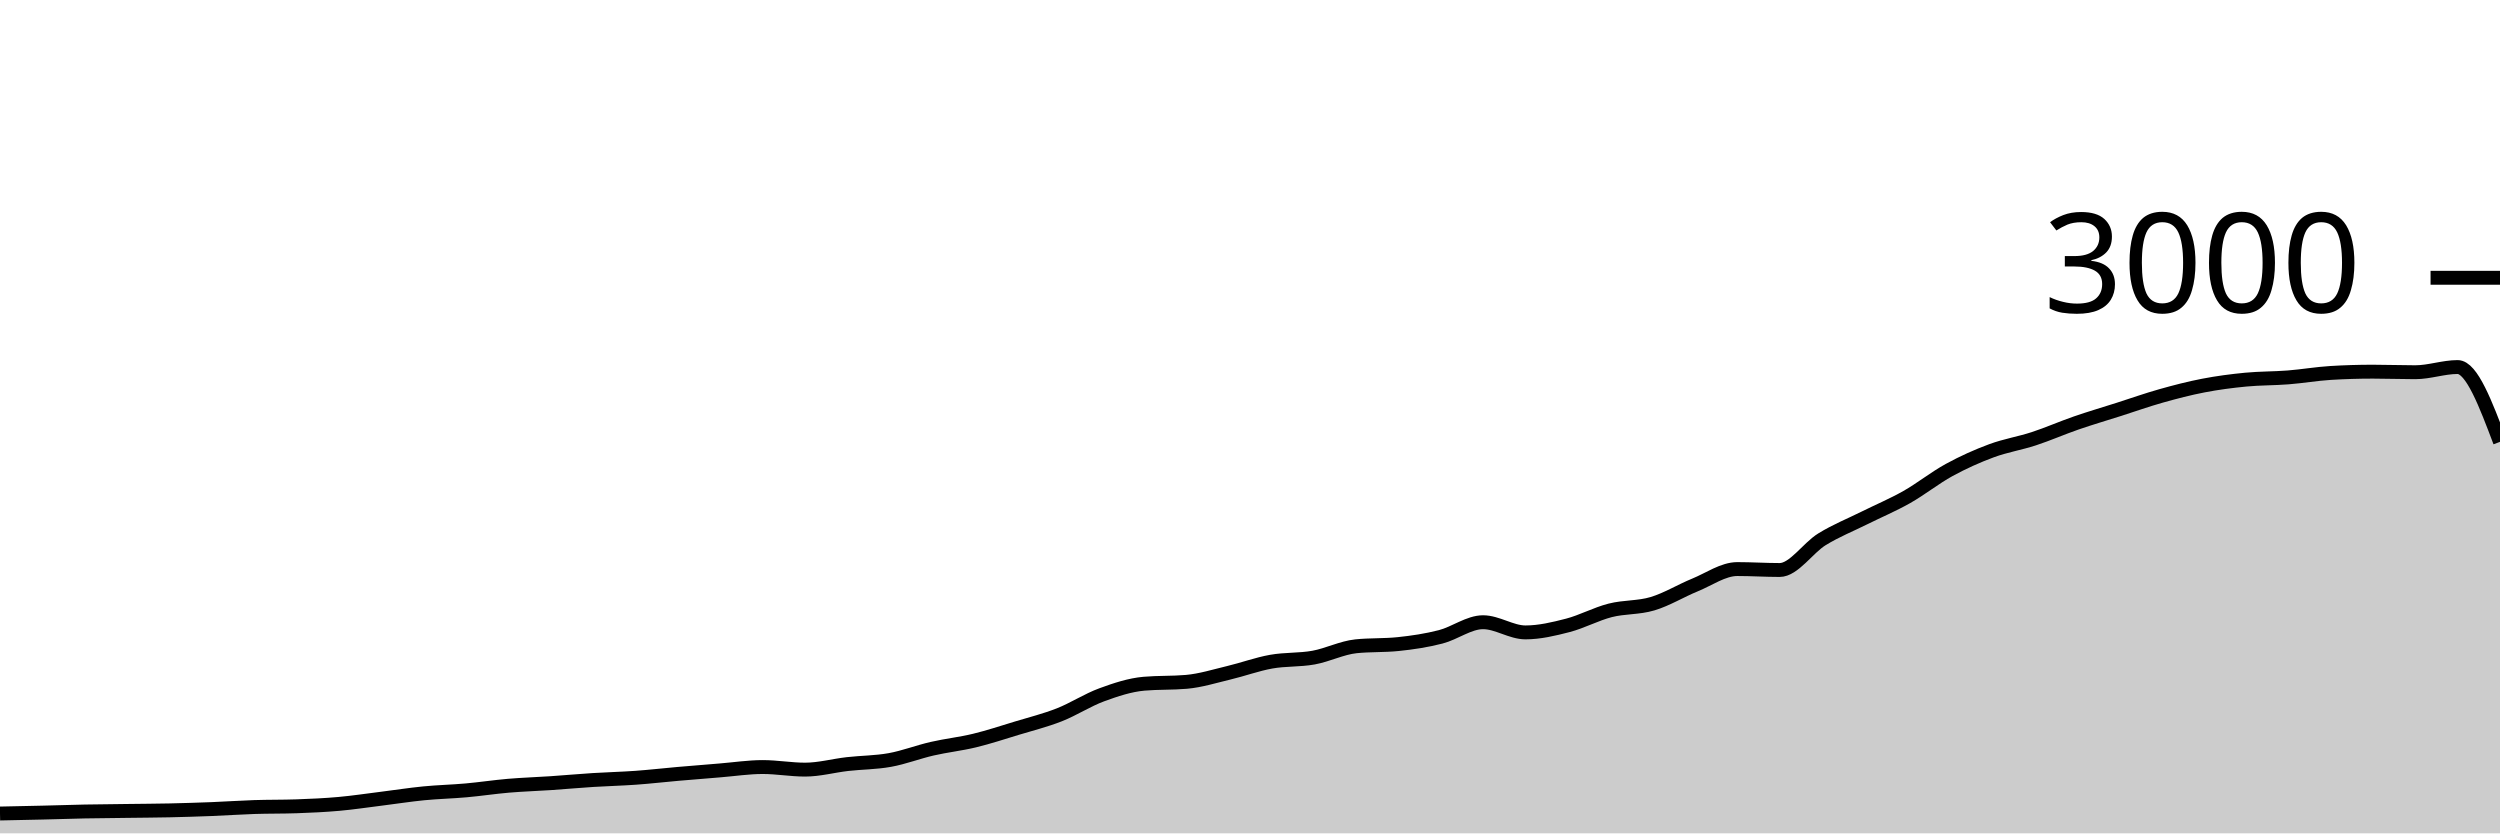
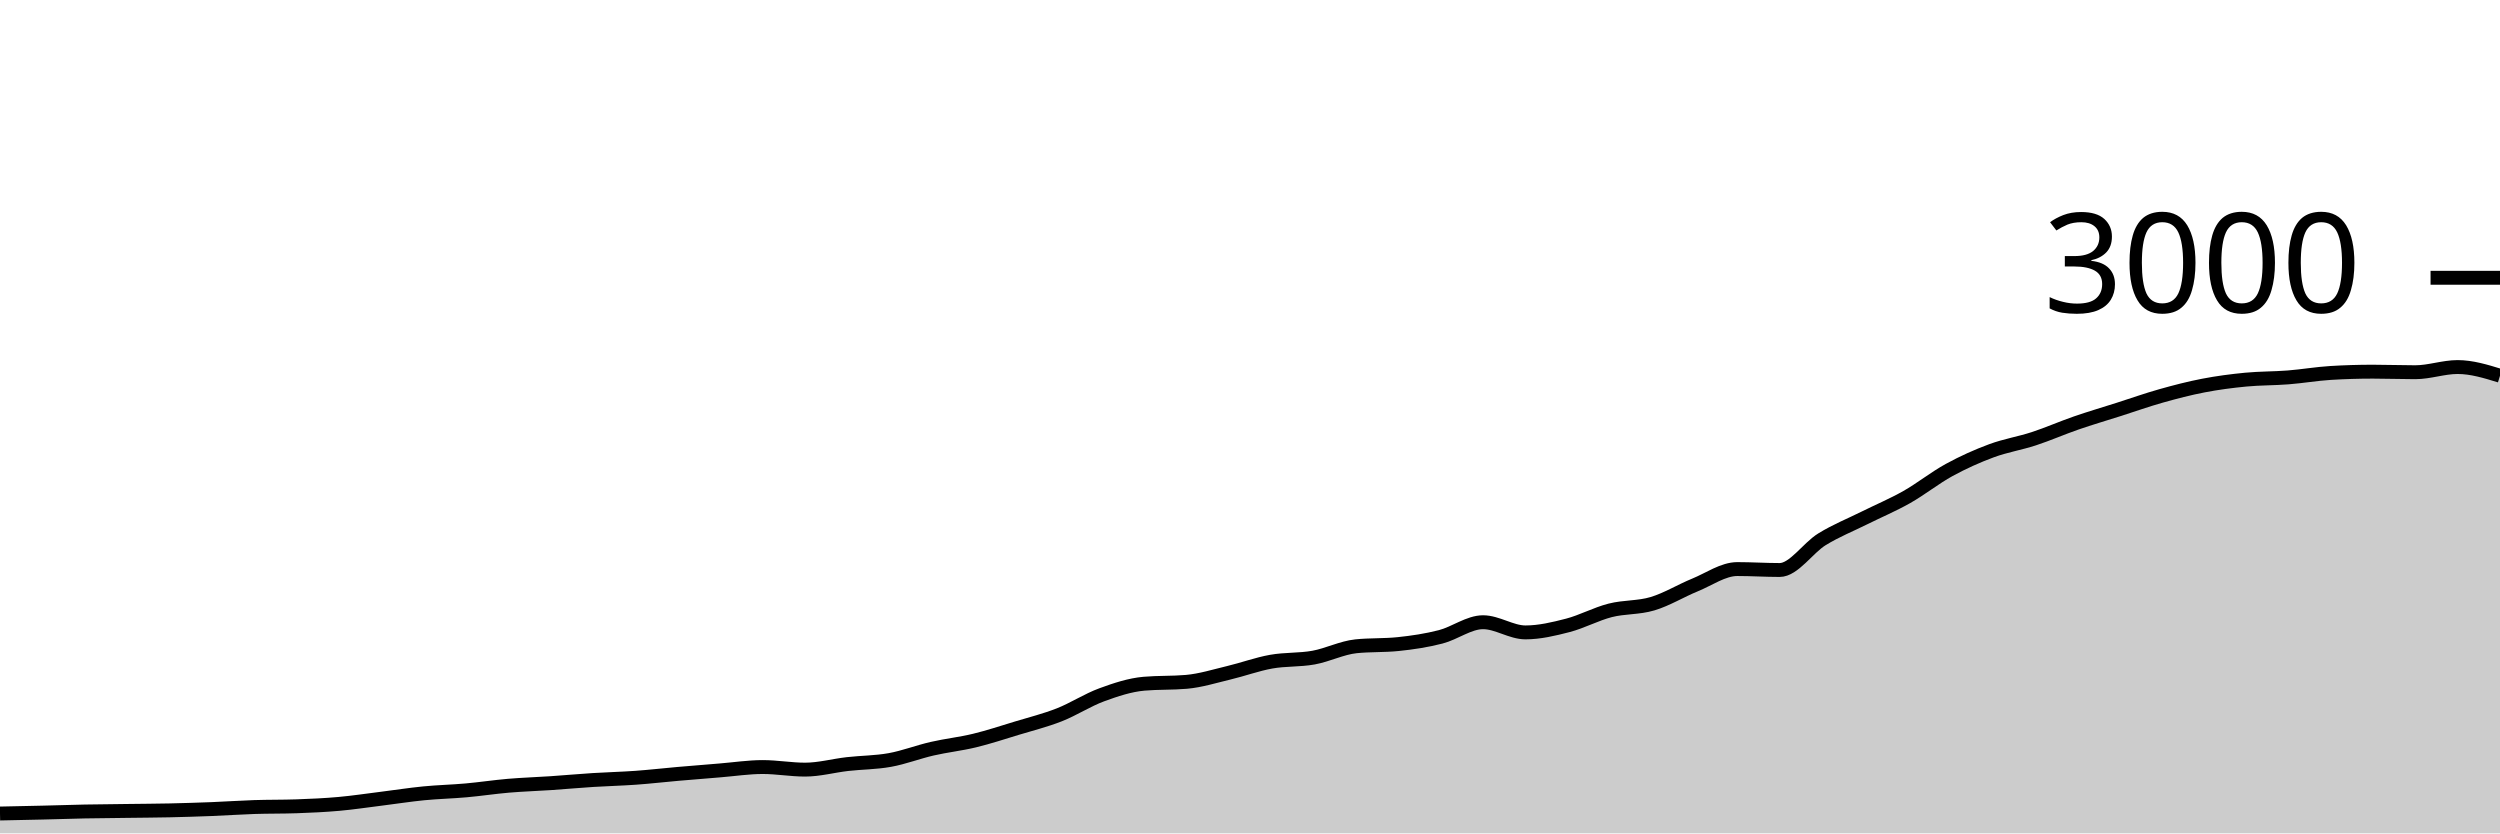
<svg xmlns="http://www.w3.org/2000/svg" viewBox="0 0 180 60">
  <g transform="translate(0,20)">
-     <path class="area" fill="rgba(0, 0, 0, 0.2)" d="M0,38.573C1.017,38.552,2.034,38.531,3.051,38.507C4.068,38.482,5.085,38.447,6.102,38.427C7.119,38.407,8.136,38.4,9.153,38.387C10.169,38.373,11.186,38.369,12.203,38.347C13.22,38.324,14.237,38.293,15.254,38.253C16.271,38.213,17.288,38.14,18.305,38.107C19.322,38.073,20.339,38.089,21.356,38.053C22.373,38.018,23.39,37.971,24.407,37.88C25.424,37.789,26.441,37.633,27.458,37.507C28.475,37.38,29.492,37.22,30.508,37.12C31.525,37.02,32.542,36.998,33.559,36.907C34.576,36.816,35.593,36.66,36.61,36.573C37.627,36.487,38.644,36.456,39.661,36.387C40.678,36.318,41.695,36.224,42.712,36.16C43.729,36.096,44.746,36.073,45.763,36C46.78,35.927,47.797,35.809,48.814,35.72C49.831,35.631,50.847,35.549,51.864,35.467C52.881,35.384,53.898,35.227,54.915,35.227C55.932,35.227,56.949,35.413,57.966,35.413C58.983,35.413,60,35.129,61.017,35.013C62.034,34.898,63.051,34.904,64.068,34.72C65.085,34.536,66.102,34.14,67.119,33.907C68.136,33.673,69.153,33.567,70.169,33.32C71.186,33.073,72.203,32.736,73.22,32.427C74.237,32.118,75.254,31.867,76.271,31.467C77.288,31.067,78.305,30.4,79.322,30.027C80.339,29.653,81.356,29.316,82.373,29.227C83.39,29.138,84.407,29.182,85.424,29.093C86.441,29.004,87.458,28.682,88.475,28.44C89.492,28.198,90.508,27.822,91.525,27.64C92.542,27.458,93.559,27.531,94.576,27.347C95.593,27.162,96.61,26.64,97.627,26.533C98.644,26.427,99.661,26.48,100.678,26.373C101.695,26.267,102.712,26.116,103.729,25.853C104.746,25.591,105.763,24.8,106.78,24.8C107.797,24.8,108.814,25.533,109.831,25.533C110.847,25.533,111.864,25.291,112.881,25.027C113.898,24.762,114.915,24.207,115.932,23.947C116.949,23.687,117.966,23.771,118.983,23.467C120,23.162,121.017,22.536,122.034,22.12C123.051,21.704,124.068,20.973,125.085,20.973C126.102,20.973,127.119,21.04,128.136,21.04C129.153,21.04,130.169,19.451,131.186,18.827C132.203,18.202,133.22,17.8,134.237,17.293C135.254,16.787,136.271,16.362,137.288,15.787C138.305,15.211,139.322,14.396,140.339,13.84C141.356,13.284,142.373,12.829,143.39,12.453C144.407,12.078,145.424,11.92,146.441,11.587C147.458,11.253,148.475,10.804,149.492,10.453C150.508,10.102,151.525,9.804,152.542,9.48C153.559,9.156,154.576,8.793,155.593,8.507C156.61,8.22,157.627,7.956,158.644,7.76C159.661,7.564,160.678,7.431,161.695,7.333C162.712,7.236,163.729,7.253,164.746,7.173C165.763,7.093,166.78,6.916,167.797,6.853C168.814,6.791,169.831,6.76,170.847,6.76C171.864,6.76,172.881,6.8,173.898,6.8C174.915,6.8,175.932,6.427,176.949,6.427C177.966,6.427,178.983,9.12,180,11.813L180,40C178.983,40,177.966,40,176.949,40C175.932,40,174.915,40,173.898,40C172.881,40,171.864,40,170.847,40C169.831,40,168.814,40,167.797,40C166.78,40,165.763,40,164.746,40C163.729,40,162.712,40,161.695,40C160.678,40,159.661,40,158.644,40C157.627,40,156.61,40,155.593,40C154.576,40,153.559,40,152.542,40C151.525,40,150.508,40,149.492,40C148.475,40,147.458,40,146.441,40C145.424,40,144.407,40,143.39,40C142.373,40,141.356,40,140.339,40C139.322,40,138.305,40,137.288,40C136.271,40,135.254,40,134.237,40C133.22,40,132.203,40,131.186,40C130.169,40,129.153,40,128.136,40C127.119,40,126.102,40,125.085,40C124.068,40,123.051,40,122.034,40C121.017,40,120,40,118.983,40C117.966,40,116.949,40,115.932,40C114.915,40,113.898,40,112.881,40C111.864,40,110.847,40,109.831,40C108.814,40,107.797,40,106.78,40C105.763,40,104.746,40,103.729,40C102.712,40,101.695,40,100.678,40C99.661,40,98.644,40,97.627,40C96.61,40,95.593,40,94.576,40C93.559,40,92.542,40,91.525,40C90.508,40,89.492,40,88.475,40C87.458,40,86.441,40,85.424,40C84.407,40,83.39,40,82.373,40C81.356,40,80.339,40,79.322,40C78.305,40,77.288,40,76.271,40C75.254,40,74.237,40,73.22,40C72.203,40,71.186,40,70.169,40C69.153,40,68.136,40,67.119,40C66.102,40,65.085,40,64.068,40C63.051,40,62.034,40,61.017,40C60,40,58.983,40,57.966,40C56.949,40,55.932,40,54.915,40C53.898,40,52.881,40,51.864,40C50.847,40,49.831,40,48.814,40C47.797,40,46.78,40,45.763,40C44.746,40,43.729,40,42.712,40C41.695,40,40.678,40,39.661,40C38.644,40,37.627,40,36.61,40C35.593,40,34.576,40,33.559,40C32.542,40,31.525,40,30.508,40C29.492,40,28.475,40,27.458,40C26.441,40,25.424,40,24.407,40C23.39,40,22.373,40,21.356,40C20.339,40,19.322,40,18.305,40C17.288,40,16.271,40,15.254,40C14.237,40,13.22,40,12.203,40C11.186,40,10.169,40,9.153,40C8.136,40,7.119,40,6.102,40C5.085,40,4.068,40,3.051,40C2.034,40,1.017,40,0,40Z" />
-     <path class="line" stroke="black" fill="none" d="M0,38.573C1.017,38.552,2.034,38.531,3.051,38.507C4.068,38.482,5.085,38.447,6.102,38.427C7.119,38.407,8.136,38.4,9.153,38.387C10.169,38.373,11.186,38.369,12.203,38.347C13.22,38.324,14.237,38.293,15.254,38.253C16.271,38.213,17.288,38.14,18.305,38.107C19.322,38.073,20.339,38.089,21.356,38.053C22.373,38.018,23.39,37.971,24.407,37.88C25.424,37.789,26.441,37.633,27.458,37.507C28.475,37.38,29.492,37.22,30.508,37.12C31.525,37.02,32.542,36.998,33.559,36.907C34.576,36.816,35.593,36.66,36.61,36.573C37.627,36.487,38.644,36.456,39.661,36.387C40.678,36.318,41.695,36.224,42.712,36.16C43.729,36.096,44.746,36.073,45.763,36C46.78,35.927,47.797,35.809,48.814,35.72C49.831,35.631,50.847,35.549,51.864,35.467C52.881,35.384,53.898,35.227,54.915,35.227C55.932,35.227,56.949,35.413,57.966,35.413C58.983,35.413,60,35.129,61.017,35.013C62.034,34.898,63.051,34.904,64.068,34.72C65.085,34.536,66.102,34.14,67.119,33.907C68.136,33.673,69.153,33.567,70.169,33.32C71.186,33.073,72.203,32.736,73.22,32.427C74.237,32.118,75.254,31.867,76.271,31.467C77.288,31.067,78.305,30.4,79.322,30.027C80.339,29.653,81.356,29.316,82.373,29.227C83.39,29.138,84.407,29.182,85.424,29.093C86.441,29.004,87.458,28.682,88.475,28.44C89.492,28.198,90.508,27.822,91.525,27.64C92.542,27.458,93.559,27.531,94.576,27.347C95.593,27.162,96.61,26.64,97.627,26.533C98.644,26.427,99.661,26.48,100.678,26.373C101.695,26.267,102.712,26.116,103.729,25.853C104.746,25.591,105.763,24.8,106.78,24.8C107.797,24.8,108.814,25.533,109.831,25.533C110.847,25.533,111.864,25.291,112.881,25.027C113.898,24.762,114.915,24.207,115.932,23.947C116.949,23.687,117.966,23.771,118.983,23.467C120,23.162,121.017,22.536,122.034,22.12C123.051,21.704,124.068,20.973,125.085,20.973C126.102,20.973,127.119,21.04,128.136,21.04C129.153,21.04,130.169,19.451,131.186,18.827C132.203,18.202,133.22,17.8,134.237,17.293C135.254,16.787,136.271,16.362,137.288,15.787C138.305,15.211,139.322,14.396,140.339,13.84C141.356,13.284,142.373,12.829,143.39,12.453C144.407,12.078,145.424,11.92,146.441,11.587C147.458,11.253,148.475,10.804,149.492,10.453C150.508,10.102,151.525,9.804,152.542,9.48C153.559,9.156,154.576,8.793,155.593,8.507C156.61,8.22,157.627,7.956,158.644,7.76C159.661,7.564,160.678,7.431,161.695,7.333C162.712,7.236,163.729,7.253,164.746,7.173C165.763,7.093,166.78,6.916,167.797,6.853C168.814,6.791,169.831,6.76,170.847,6.76C171.864,6.76,172.881,6.8,173.898,6.8C174.915,6.8,175.932,6.427,176.949,6.427C177.966,6.427,178.983,9.12,180,11.813" />
+     <path class="area" fill="rgba(0, 0, 0, 0.2)" d="M0,38.573C1.017,38.552,2.034,38.531,3.051,38.507C4.068,38.482,5.085,38.447,6.102,38.427C7.119,38.407,8.136,38.4,9.153,38.387C10.169,38.373,11.186,38.369,12.203,38.347C13.22,38.324,14.237,38.293,15.254,38.253C16.271,38.213,17.288,38.14,18.305,38.107C19.322,38.073,20.339,38.089,21.356,38.053C22.373,38.018,23.39,37.971,24.407,37.88C25.424,37.789,26.441,37.633,27.458,37.507C28.475,37.38,29.492,37.22,30.508,37.12C31.525,37.02,32.542,36.998,33.559,36.907C34.576,36.816,35.593,36.66,36.61,36.573C37.627,36.487,38.644,36.456,39.661,36.387C40.678,36.318,41.695,36.224,42.712,36.16C43.729,36.096,44.746,36.073,45.763,36C46.78,35.927,47.797,35.809,48.814,35.72C49.831,35.631,50.847,35.549,51.864,35.467C52.881,35.384,53.898,35.227,54.915,35.227C55.932,35.227,56.949,35.413,57.966,35.413C58.983,35.413,60,35.129,61.017,35.013C62.034,34.898,63.051,34.904,64.068,34.72C65.085,34.536,66.102,34.14,67.119,33.907C68.136,33.673,69.153,33.567,70.169,33.32C71.186,33.073,72.203,32.736,73.22,32.427C74.237,32.118,75.254,31.867,76.271,31.467C77.288,31.067,78.305,30.4,79.322,30.027C80.339,29.653,81.356,29.316,82.373,29.227C83.39,29.138,84.407,29.182,85.424,29.093C86.441,29.004,87.458,28.682,88.475,28.44C89.492,28.198,90.508,27.822,91.525,27.64C92.542,27.458,93.559,27.531,94.576,27.347C95.593,27.162,96.61,26.64,97.627,26.533C98.644,26.427,99.661,26.48,100.678,26.373C101.695,26.267,102.712,26.116,103.729,25.853C104.746,25.591,105.763,24.8,106.78,24.8C107.797,24.8,108.814,25.533,109.831,25.533C110.847,25.533,111.864,25.291,112.881,25.027C113.898,24.762,114.915,24.207,115.932,23.947C116.949,23.687,117.966,23.771,118.983,23.467C120,23.162,121.017,22.536,122.034,22.12C123.051,21.704,124.068,20.973,125.085,20.973C126.102,20.973,127.119,21.04,128.136,21.04C129.153,21.04,130.169,19.451,131.186,18.827C132.203,18.202,133.22,17.8,134.237,17.293C135.254,16.787,136.271,16.362,137.288,15.787C138.305,15.211,139.322,14.396,140.339,13.84C141.356,13.284,142.373,12.829,143.39,12.453C144.407,12.078,145.424,11.92,146.441,11.587C147.458,11.253,148.475,10.804,149.492,10.453C150.508,10.102,151.525,9.804,152.542,9.48C153.559,9.156,154.576,8.793,155.593,8.507C156.61,8.22,157.627,7.956,158.644,7.76C159.661,7.564,160.678,7.431,161.695,7.333C162.712,7.236,163.729,7.253,164.746,7.173C165.763,7.093,166.78,6.916,167.797,6.853C168.814,6.791,169.831,6.76,170.847,6.76C171.864,6.76,172.881,6.8,173.898,6.8C174.915,6.8,175.932,6.427,176.949,6.427C177.966,6.427,178.983,6.74,180,7.053L180,40C178.983,40,177.966,40,176.949,40C175.932,40,174.915,40,173.898,40C172.881,40,171.864,40,170.847,40C169.831,40,168.814,40,167.797,40C166.78,40,165.763,40,164.746,40C163.729,40,162.712,40,161.695,40C160.678,40,159.661,40,158.644,40C157.627,40,156.61,40,155.593,40C154.576,40,153.559,40,152.542,40C151.525,40,150.508,40,149.492,40C148.475,40,147.458,40,146.441,40C145.424,40,144.407,40,143.39,40C142.373,40,141.356,40,140.339,40C139.322,40,138.305,40,137.288,40C136.271,40,135.254,40,134.237,40C133.22,40,132.203,40,131.186,40C130.169,40,129.153,40,128.136,40C127.119,40,126.102,40,125.085,40C124.068,40,123.051,40,122.034,40C121.017,40,120,40,118.983,40C117.966,40,116.949,40,115.932,40C114.915,40,113.898,40,112.881,40C111.864,40,110.847,40,109.831,40C108.814,40,107.797,40,106.78,40C105.763,40,104.746,40,103.729,40C102.712,40,101.695,40,100.678,40C99.661,40,98.644,40,97.627,40C96.61,40,95.593,40,94.576,40C93.559,40,92.542,40,91.525,40C90.508,40,89.492,40,88.475,40C87.458,40,86.441,40,85.424,40C84.407,40,83.39,40,82.373,40C81.356,40,80.339,40,79.322,40C78.305,40,77.288,40,76.271,40C75.254,40,74.237,40,73.22,40C72.203,40,71.186,40,70.169,40C69.153,40,68.136,40,67.119,40C66.102,40,65.085,40,64.068,40C63.051,40,62.034,40,61.017,40C60,40,58.983,40,57.966,40C56.949,40,55.932,40,54.915,40C53.898,40,52.881,40,51.864,40C50.847,40,49.831,40,48.814,40C47.797,40,46.78,40,45.763,40C44.746,40,43.729,40,42.712,40C41.695,40,40.678,40,39.661,40C38.644,40,37.627,40,36.61,40C35.593,40,34.576,40,33.559,40C32.542,40,31.525,40,30.508,40C29.492,40,28.475,40,27.458,40C26.441,40,25.424,40,24.407,40C23.39,40,22.373,40,21.356,40C20.339,40,19.322,40,18.305,40C17.288,40,16.271,40,15.254,40C14.237,40,13.22,40,12.203,40C11.186,40,10.169,40,9.153,40C8.136,40,7.119,40,6.102,40C5.085,40,4.068,40,3.051,40C2.034,40,1.017,40,0,40Z" />
+     <path class="line" stroke="black" fill="none" d="M0,38.573C1.017,38.552,2.034,38.531,3.051,38.507C4.068,38.482,5.085,38.447,6.102,38.427C7.119,38.407,8.136,38.4,9.153,38.387C10.169,38.373,11.186,38.369,12.203,38.347C13.22,38.324,14.237,38.293,15.254,38.253C16.271,38.213,17.288,38.14,18.305,38.107C19.322,38.073,20.339,38.089,21.356,38.053C22.373,38.018,23.39,37.971,24.407,37.88C25.424,37.789,26.441,37.633,27.458,37.507C28.475,37.38,29.492,37.22,30.508,37.12C31.525,37.02,32.542,36.998,33.559,36.907C34.576,36.816,35.593,36.66,36.61,36.573C37.627,36.487,38.644,36.456,39.661,36.387C40.678,36.318,41.695,36.224,42.712,36.16C43.729,36.096,44.746,36.073,45.763,36C46.78,35.927,47.797,35.809,48.814,35.72C49.831,35.631,50.847,35.549,51.864,35.467C52.881,35.384,53.898,35.227,54.915,35.227C55.932,35.227,56.949,35.413,57.966,35.413C58.983,35.413,60,35.129,61.017,35.013C62.034,34.898,63.051,34.904,64.068,34.72C65.085,34.536,66.102,34.14,67.119,33.907C68.136,33.673,69.153,33.567,70.169,33.32C71.186,33.073,72.203,32.736,73.22,32.427C74.237,32.118,75.254,31.867,76.271,31.467C77.288,31.067,78.305,30.4,79.322,30.027C80.339,29.653,81.356,29.316,82.373,29.227C83.39,29.138,84.407,29.182,85.424,29.093C86.441,29.004,87.458,28.682,88.475,28.44C89.492,28.198,90.508,27.822,91.525,27.64C92.542,27.458,93.559,27.531,94.576,27.347C95.593,27.162,96.61,26.64,97.627,26.533C98.644,26.427,99.661,26.48,100.678,26.373C101.695,26.267,102.712,26.116,103.729,25.853C104.746,25.591,105.763,24.8,106.78,24.8C107.797,24.8,108.814,25.533,109.831,25.533C110.847,25.533,111.864,25.291,112.881,25.027C113.898,24.762,114.915,24.207,115.932,23.947C116.949,23.687,117.966,23.771,118.983,23.467C120,23.162,121.017,22.536,122.034,22.12C123.051,21.704,124.068,20.973,125.085,20.973C126.102,20.973,127.119,21.04,128.136,21.04C129.153,21.04,130.169,19.451,131.186,18.827C132.203,18.202,133.22,17.8,134.237,17.293C135.254,16.787,136.271,16.362,137.288,15.787C138.305,15.211,139.322,14.396,140.339,13.84C141.356,13.284,142.373,12.829,143.39,12.453C144.407,12.078,145.424,11.92,146.441,11.587C147.458,11.253,148.475,10.804,149.492,10.453C150.508,10.102,151.525,9.804,152.542,9.48C153.559,9.156,154.576,8.793,155.593,8.507C156.61,8.22,157.627,7.956,158.644,7.76C159.661,7.564,160.678,7.431,161.695,7.333C162.712,7.236,163.729,7.253,164.746,7.173C165.763,7.093,166.78,6.916,167.797,6.853C168.814,6.791,169.831,6.76,170.847,6.76C171.864,6.76,172.881,6.8,173.898,6.8C174.915,6.8,175.932,6.427,176.949,6.427C177.966,6.427,178.983,6.74,180,7.053" />
    <path class="axis-ceiling" stroke-width="1" stroke="black" fill="none" d="M175,0L180,0" />
    <text class="axis-ceiling-label" font-family="sans-serif" text-anchor="end" font-size="10px" x="170" y="2.5">3000</text>
  </g>
</svg>
